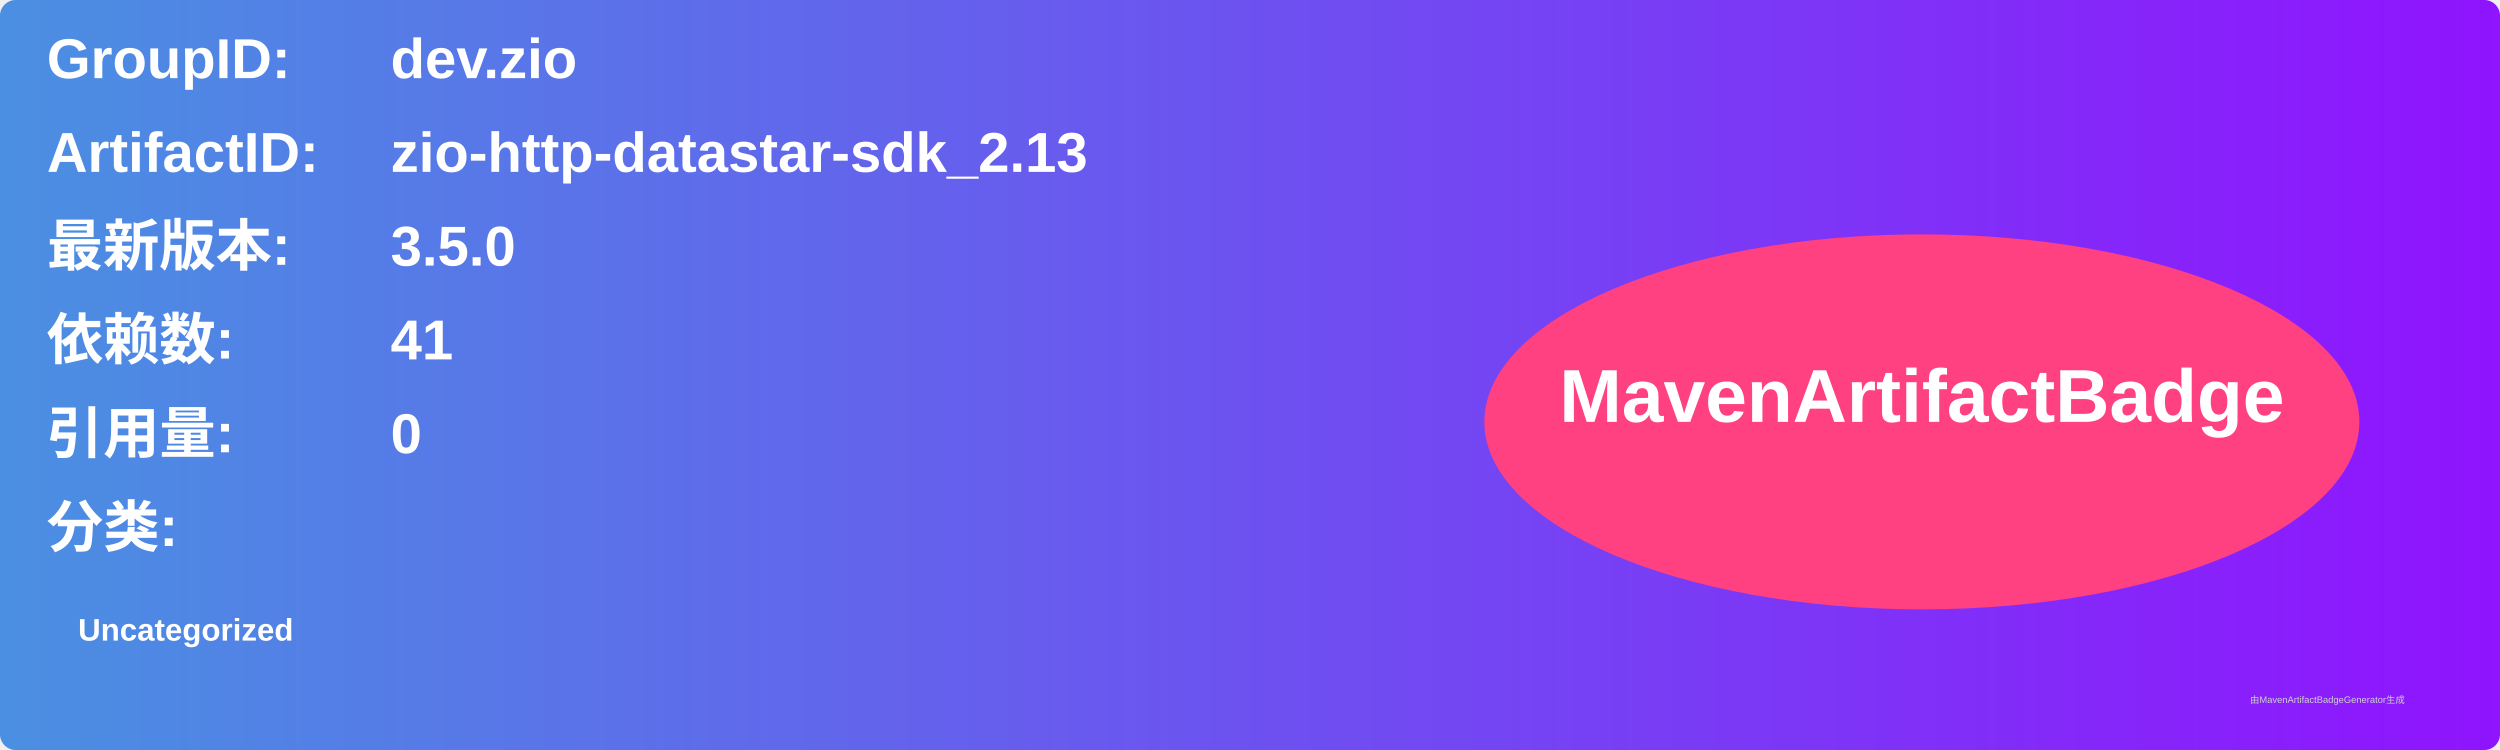
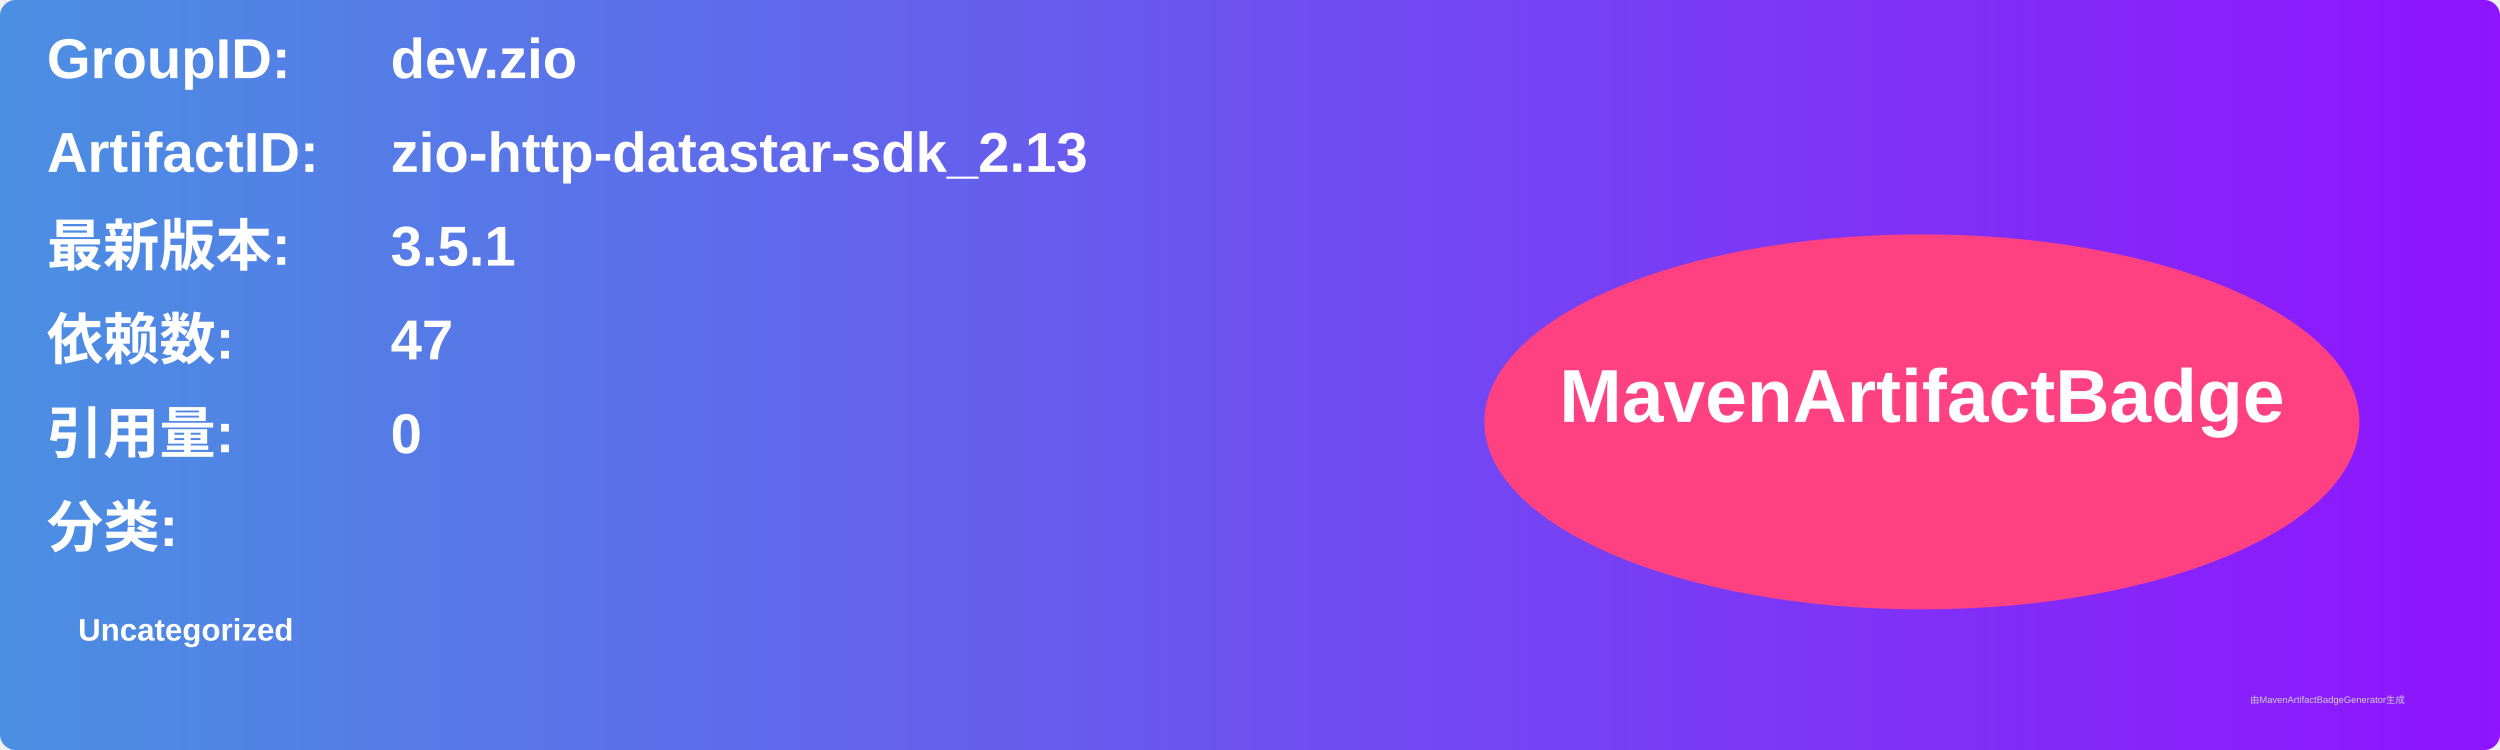
<svg xmlns="http://www.w3.org/2000/svg" width="800" height="240" viewBox="0 0 800 240">
  <linearGradient id="grad" x1="0%" y1="0%" x2="100%" y2="0%">
    <stop offset="0%" stop-color="#4a90e2" />
    <stop offset="100%" stop-color="#9013fe" />
  </linearGradient>
  <rect width="100%" height="100%" rx="5" ry="5" fill="url(#grad)" />
  <g transform="translate(15, 15)">
    <text x="0" y="10" font-family="Arial" font-size="18" fill="white" font-weight="bold" width="260">GroupID:</text>
    <text x="110" y="10" font-family="Arial" font-size="18" fill="white" font-weight="bold" width="460">dev.zio</text>
    <text x="0" y="40" font-family="Arial" font-size="18" fill="white" font-weight="bold" width="260">ArtifactID:</text>
    <text x="110" y="40" font-family="Arial" font-size="18" fill="white" font-weight="bold" width="460">zio-http-datastar-sdk_2.13</text>
    <text x="0" y="70" font-family="Arial" font-size="18" fill="white" font-weight="bold">最新版本:</text>
    <text x="110" y="70" font-family="Arial" font-size="18" fill="white" font-weight="bold">
-       <tspan font-weight="bold">3.5.0</tspan>
+       <tspan font-weight="bold">3.5.1</tspan>
    </text>
    <text x="0" y="100" font-family="Arial" font-size="18" fill="white" font-weight="bold">依赖数: </text>
    <text x="110" y="100" font-family="Arial" font-size="18" fill="white">
-       <tspan font-weight="bold">41</tspan>
+       <tspan font-weight="bold">47</tspan>
    </text>
    <text x="0" y="130" font-family="Arial" font-size="18" fill="white" font-weight="bold">引用量: </text>
    <text x="110" y="130" font-family="Arial" font-size="18" fill="white">
      <tspan font-weight="bold">0</tspan>
    </text>
    <text x="0" y="160" font-family="Arial" font-size="18" fill="white" font-weight="bold">分类:</text>
    <text x="10" y="190" font-family="Arial" font-size="10" fill="white">
      <tspan font-weight="bold">Uncategorized</tspan>
    </text>
    <ellipse cx="600" cy="120" rx="140" ry="60" fill="#ff4081" />
    <text x="600" y="120" text-anchor="middle" font-family="Arial" font-size="24" fill="white" font-weight="bold">MavenArtifactBadge</text>
  </g>
  <text x="720" y="225" font-family="Arial" font-size="3" fill="#d0d0d0">由MavenArtifactBadgeGenerator生成</text>
</svg>
